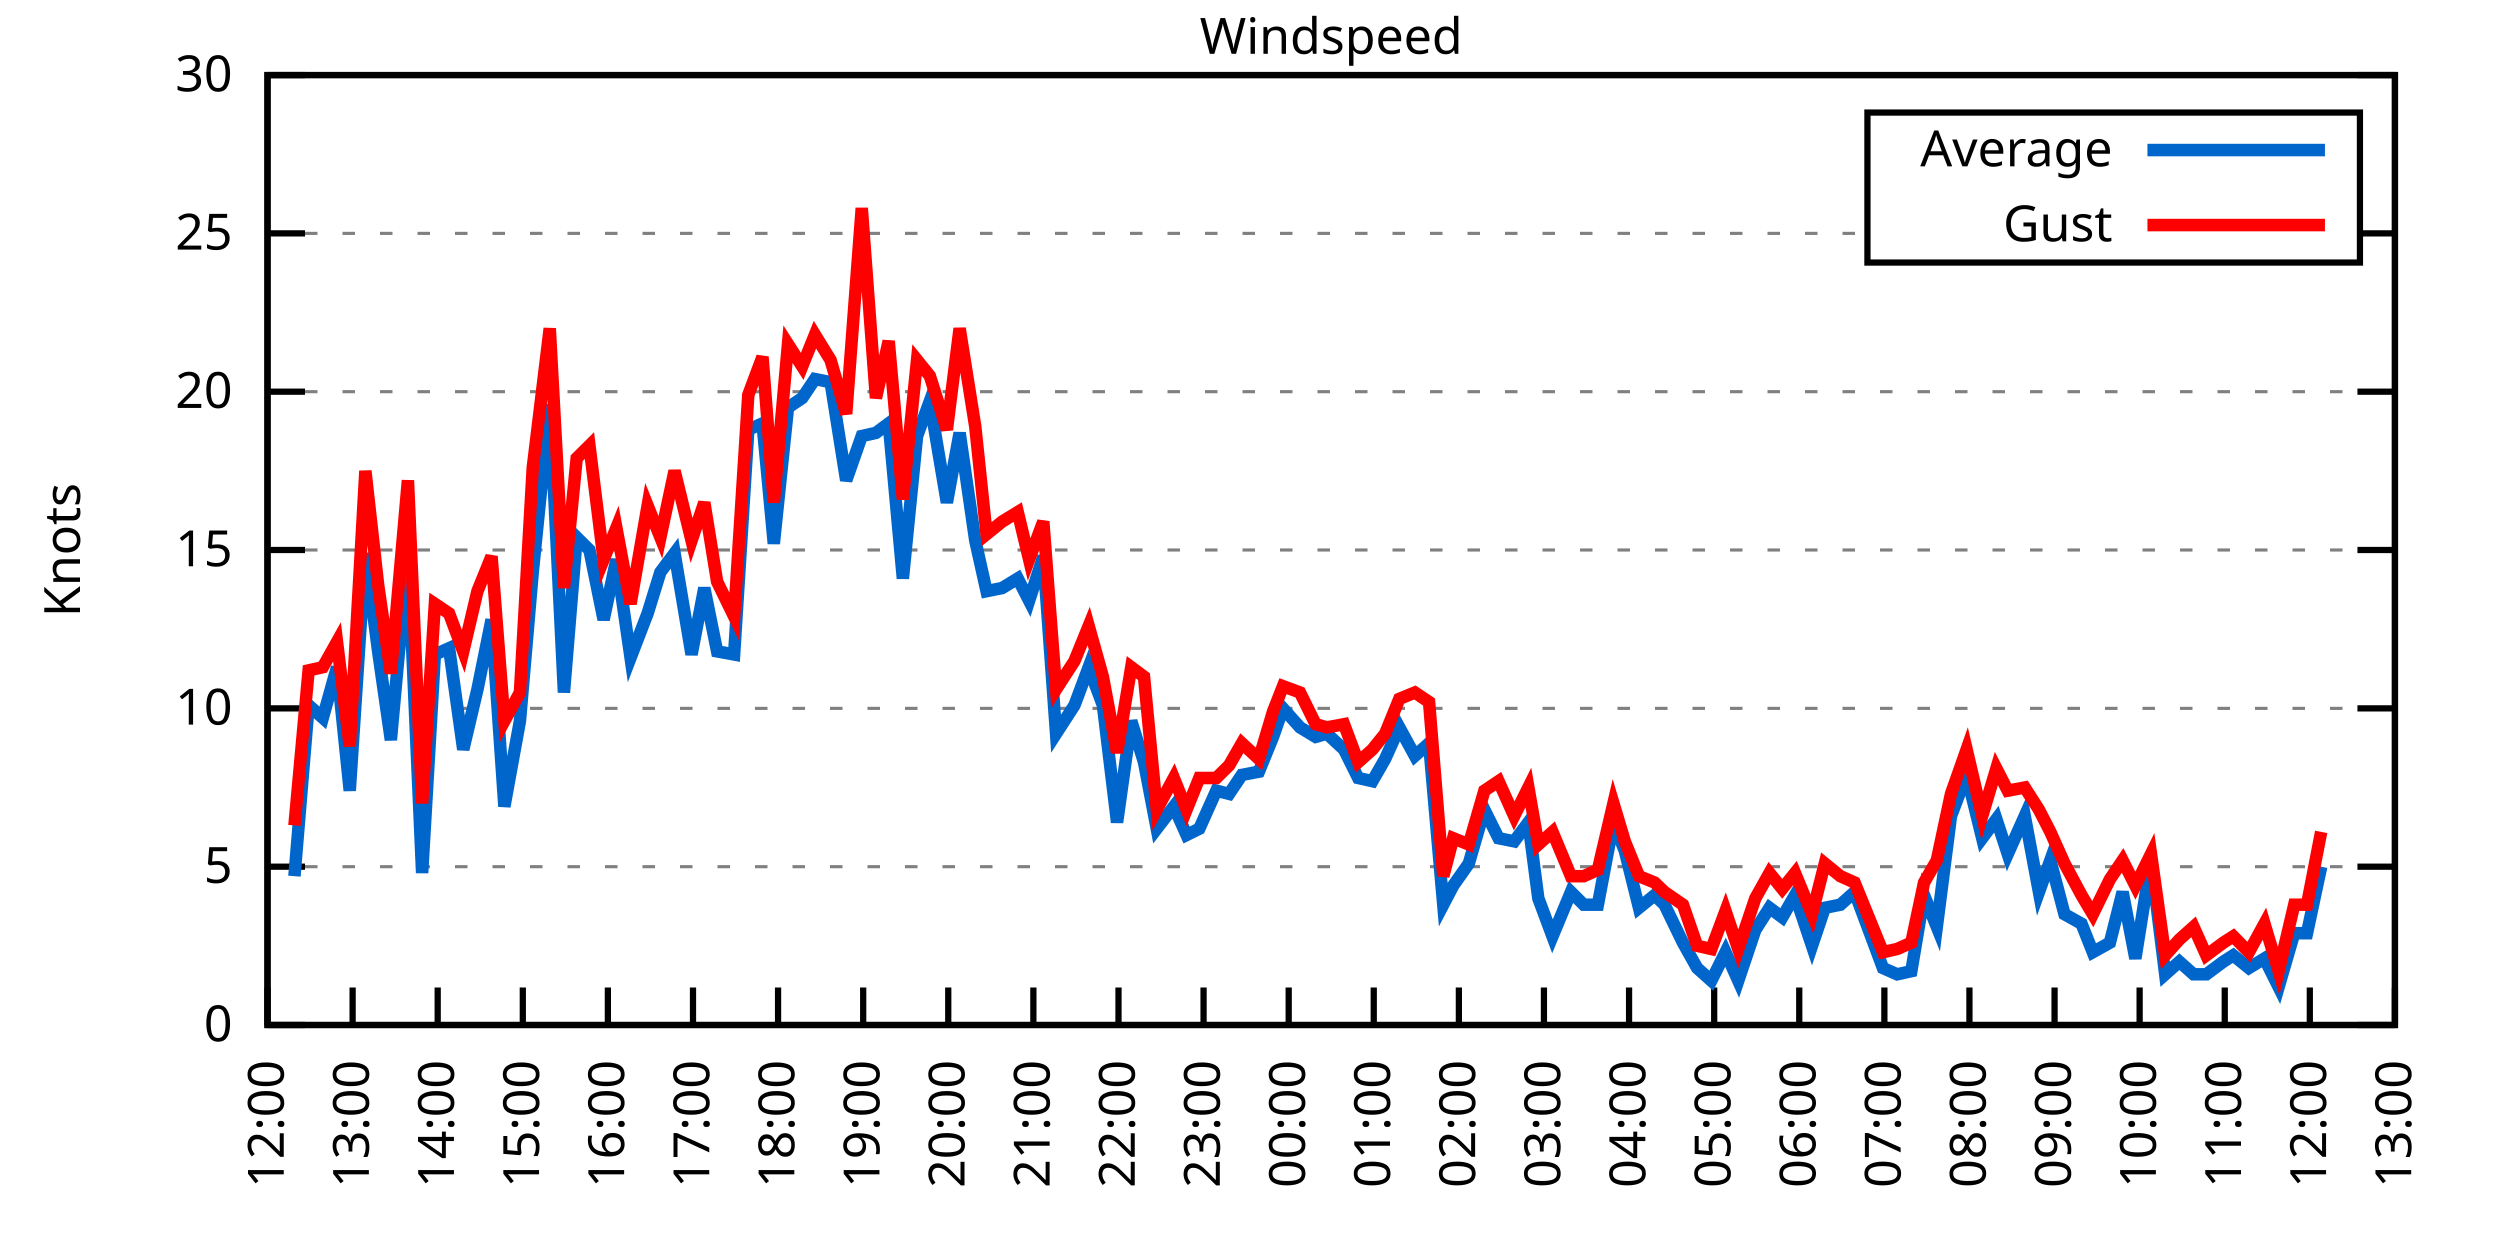
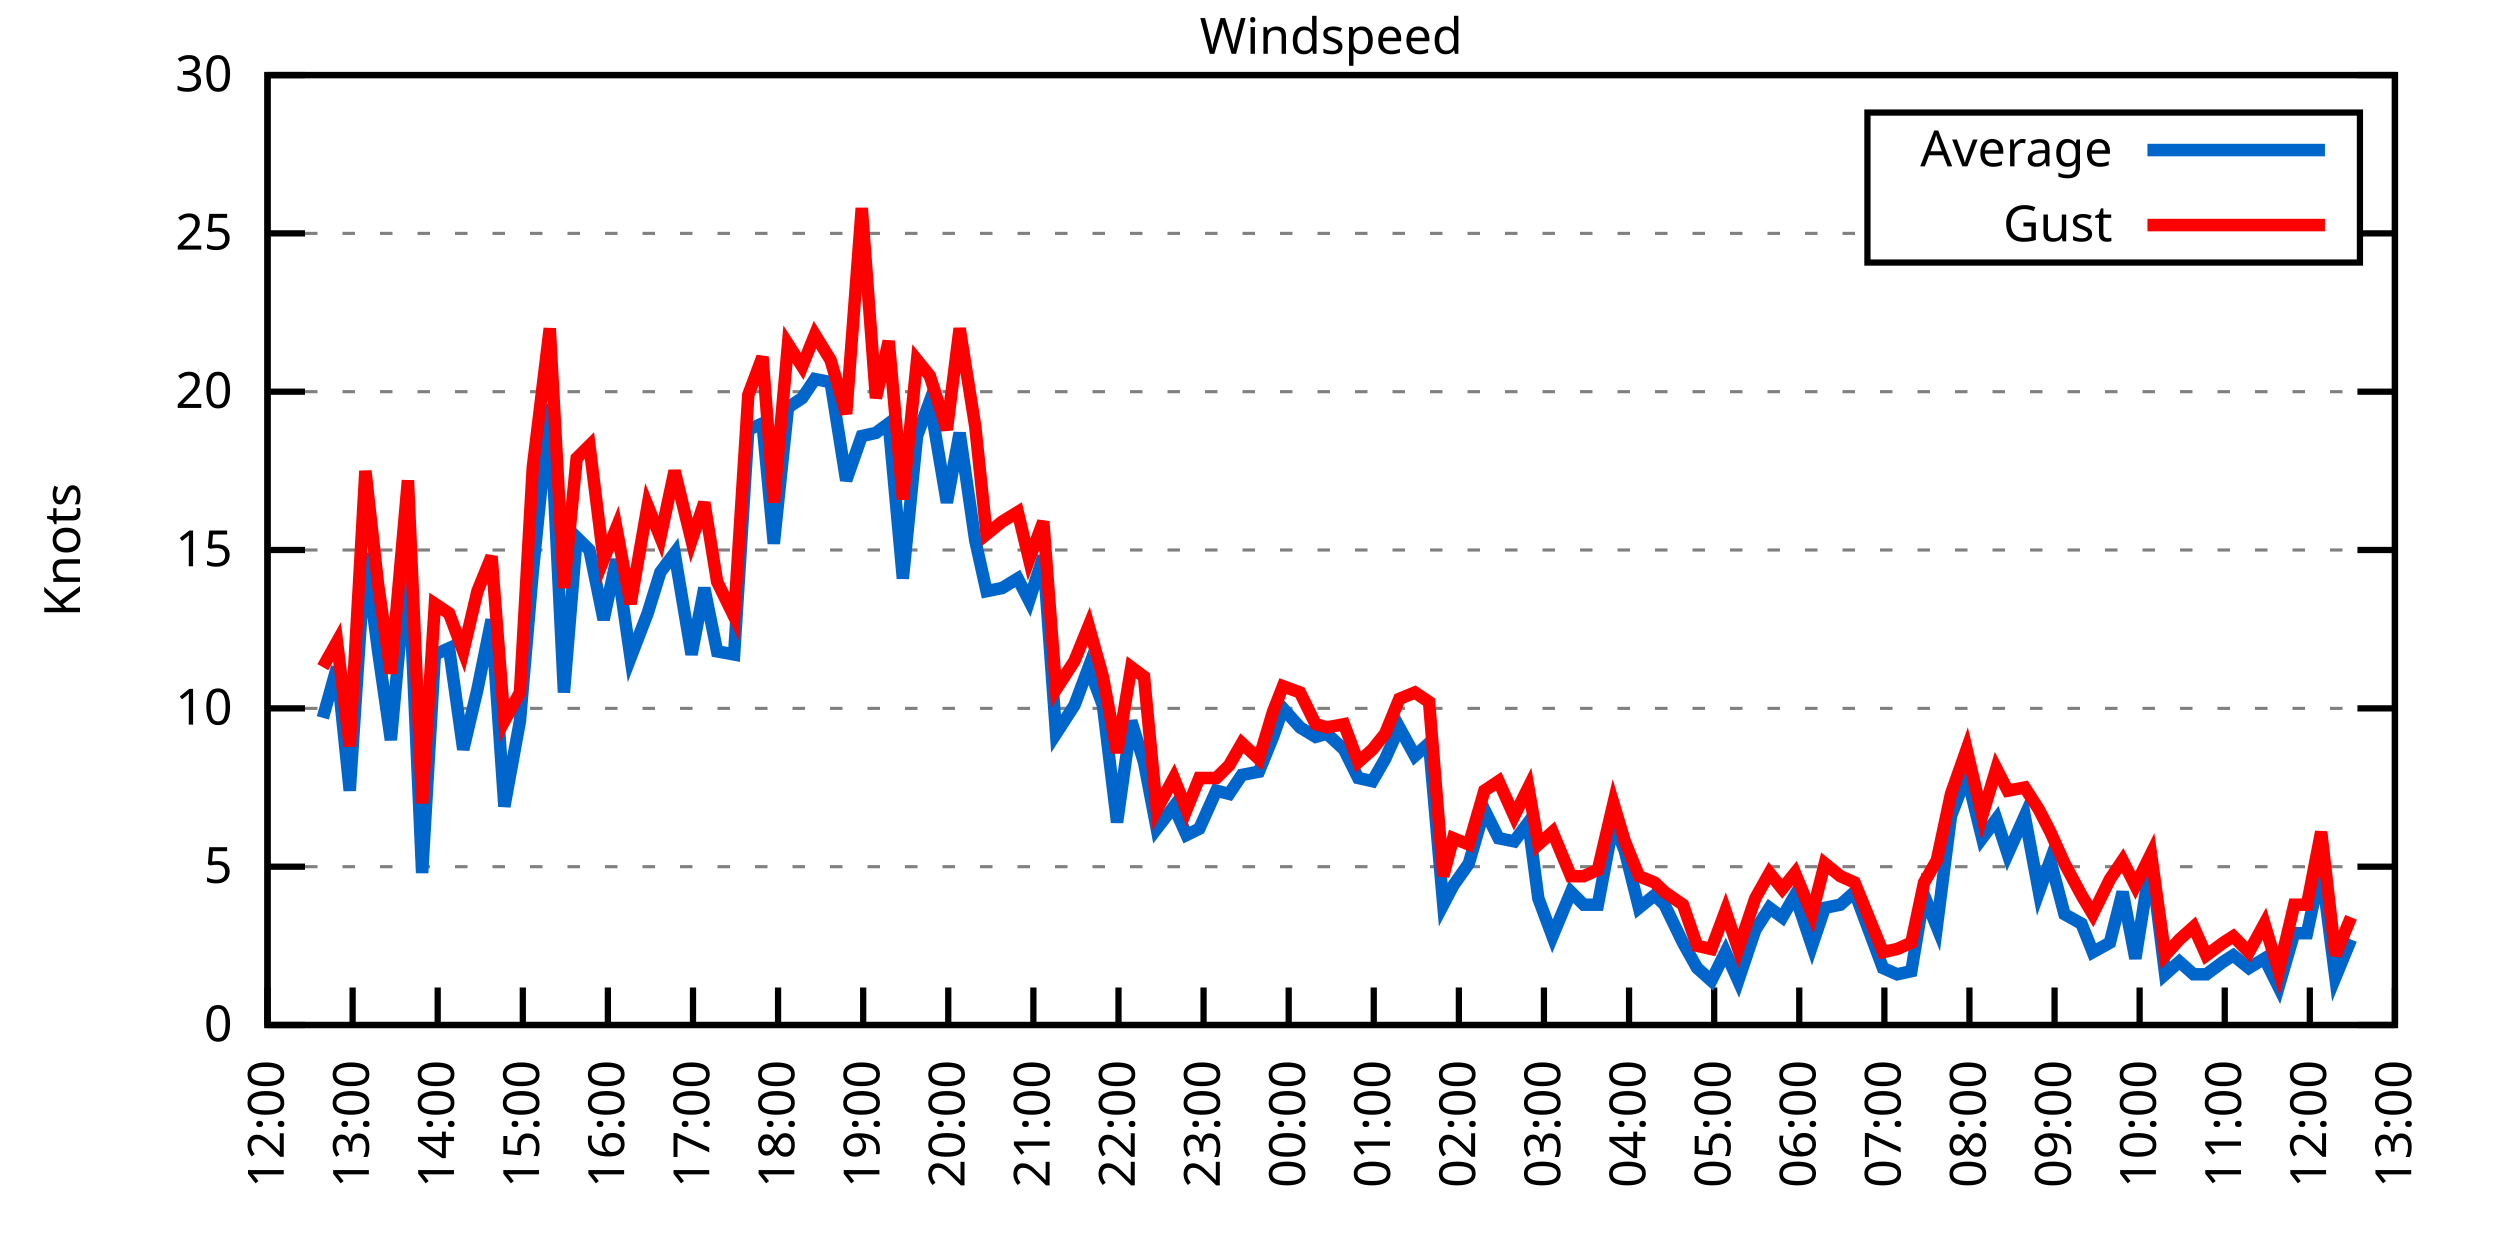
<svg xmlns="http://www.w3.org/2000/svg" xmlns:xlink="http://www.w3.org/1999/xlink" width="400" height="200" viewBox="0 0 400 200">
  <g id="gnuplot_canvas">
    <rect x="0" y="0" width="400" height="200" fill="none" />
    <defs>
      <circle id="gpDot" r="0.5" stroke-width="0.5" stroke="currentColor" />
      <path id="gpPt0" stroke-width="0.333" stroke="currentColor" d="M-1,0 h2 M0,-1 v2" />
      <path id="gpPt1" stroke-width="0.333" stroke="currentColor" d="M-1,-1 L1,1 M1,-1 L-1,1" />
      <path id="gpPt2" stroke-width="0.333" stroke="currentColor" d="M-1,0 L1,0 M0,-1 L0,1 M-1,-1 L1,1 M-1,1 L1,-1" />
      <rect id="gpPt3" stroke-width="0.333" stroke="currentColor" x="-1" y="-1" width="2" height="2" />
      <rect id="gpPt4" stroke-width="0.333" stroke="currentColor" fill="currentColor" x="-1" y="-1" width="2" height="2" />
      <circle id="gpPt5" stroke-width="0.333" stroke="currentColor" cx="0" cy="0" r="1" />
      <use xlink:href="#gpPt5" id="gpPt6" fill="currentColor" stroke="none" />
      <path id="gpPt7" stroke-width="0.333" stroke="currentColor" d="M0,-1.33 L-1.33,0.67 L1.33,0.67 z" />
      <use xlink:href="#gpPt7" id="gpPt8" fill="currentColor" stroke="none" />
      <use xlink:href="#gpPt7" id="gpPt9" stroke="currentColor" transform="rotate(180)" />
      <use xlink:href="#gpPt9" id="gpPt10" fill="currentColor" stroke="none" />
      <use xlink:href="#gpPt3" id="gpPt11" stroke="currentColor" transform="rotate(45)" />
      <use xlink:href="#gpPt11" id="gpPt12" fill="currentColor" stroke="none" />
      <path id="gpPt13" stroke-width="0.333" stroke="currentColor" d="M0,1.330 L1.265,0.411 L0.782,-1.067 L-0.782,-1.076 L-1.265,0.411 z" />
      <use xlink:href="#gpPt13" id="gpPt14" fill="currentColor" stroke="none" />
      <filter id="textbox" filterUnits="objectBoundingBox" x="0" y="0" height="1" width="1">
        <feFlood flood-color="white" flood-opacity="1" result="bgnd" />
        <feComposite in="SourceGraphic" in2="bgnd" operator="atop" />
      </filter>
      <filter id="greybox" filterUnits="objectBoundingBox" x="0" y="0" height="1" width="1">
        <feFlood flood-color="lightgrey" flood-opacity="1" result="grey" />
        <feComposite in="SourceGraphic" in2="grey" operator="atop" />
      </filter>
    </defs>
    <g fill="none" color="white" stroke="currentColor" stroke-width="1.00" stroke-linecap="butt" stroke-linejoin="miter">
</g>
    <g fill="none" color="black" stroke="currentColor" stroke-width="1.00" stroke-linecap="butt" stroke-linejoin="miter">
      <g stroke="none" shape-rendering="crispEdges">
        <polygon fill="rgb(255, 255, 255)" points="42.80,164.00 383.18,164.00 383.18,12.02 42.80,12.02 " />
      </g>
    </g>
    <g fill="none" color="black" stroke="currentColor" stroke-width="1.00" stroke-linecap="butt" stroke-linejoin="miter">
</g>
    <g fill="none" color="black" stroke="black" stroke-width="0.50" stroke-linecap="butt" stroke-linejoin="miter">
</g>
    <g fill="none" color="gray" stroke="currentColor" stroke-width="0.50" stroke-linecap="butt" stroke-linejoin="miter">
      <path stroke="gray" stroke-dasharray="2,4" class="gridline" d="M42.80,164.00 L383.19,164.00  " />
    </g>
    <g fill="none" color="gray" stroke="gray" stroke-width="1.00" stroke-linecap="butt" stroke-linejoin="miter">
</g>
    <g fill="none" color="black" stroke="currentColor" stroke-width="1.00" stroke-linecap="butt" stroke-linejoin="miter">
      <path stroke="black" d="M42.80,164.00 L48.80,164.00 M383.19,164.00 L377.19,164.00  " />
      <g transform="translate(37.20,166.60)" stroke="none" fill="black" font-family="Sans" font-size="8.00" text-anchor="end">
        <text>
          <tspan font-family="Sans"> 0</tspan>
        </text>
      </g>
    </g>
    <g fill="none" color="black" stroke="currentColor" stroke-width="1.00" stroke-linecap="butt" stroke-linejoin="miter">
</g>
    <g fill="none" color="black" stroke="black" stroke-width="0.50" stroke-linecap="butt" stroke-linejoin="miter">
</g>
    <g fill="none" color="gray" stroke="currentColor" stroke-width="0.50" stroke-linecap="butt" stroke-linejoin="miter">
      <path stroke="gray" stroke-dasharray="2,4" class="gridline" d="M42.80,138.67 L383.19,138.67  " />
    </g>
    <g fill="none" color="gray" stroke="gray" stroke-width="1.00" stroke-linecap="butt" stroke-linejoin="miter">
</g>
    <g fill="none" color="black" stroke="currentColor" stroke-width="1.00" stroke-linecap="butt" stroke-linejoin="miter">
      <path stroke="black" d="M42.80,138.67 L48.80,138.67 M383.19,138.67 L377.19,138.67  " />
      <g transform="translate(37.20,141.27)" stroke="none" fill="black" font-family="Sans" font-size="8.00" text-anchor="end">
        <text>
          <tspan font-family="Sans"> 5</tspan>
        </text>
      </g>
    </g>
    <g fill="none" color="black" stroke="currentColor" stroke-width="1.00" stroke-linecap="butt" stroke-linejoin="miter">
</g>
    <g fill="none" color="black" stroke="black" stroke-width="0.50" stroke-linecap="butt" stroke-linejoin="miter">
</g>
    <g fill="none" color="gray" stroke="currentColor" stroke-width="0.50" stroke-linecap="butt" stroke-linejoin="miter">
      <path stroke="gray" stroke-dasharray="2,4" class="gridline" d="M42.80,113.34 L383.19,113.34  " />
    </g>
    <g fill="none" color="gray" stroke="gray" stroke-width="1.00" stroke-linecap="butt" stroke-linejoin="miter">
</g>
    <g fill="none" color="black" stroke="currentColor" stroke-width="1.00" stroke-linecap="butt" stroke-linejoin="miter">
      <path stroke="black" d="M42.80,113.34 L48.80,113.34 M383.19,113.34 L377.19,113.34  " />
      <g transform="translate(37.20,115.94)" stroke="none" fill="black" font-family="Sans" font-size="8.00" text-anchor="end">
        <text>
          <tspan font-family="Sans"> 10</tspan>
        </text>
      </g>
    </g>
    <g fill="none" color="black" stroke="currentColor" stroke-width="1.00" stroke-linecap="butt" stroke-linejoin="miter">
</g>
    <g fill="none" color="black" stroke="black" stroke-width="0.50" stroke-linecap="butt" stroke-linejoin="miter">
</g>
    <g fill="none" color="gray" stroke="currentColor" stroke-width="0.50" stroke-linecap="butt" stroke-linejoin="miter">
      <path stroke="gray" stroke-dasharray="2,4" class="gridline" d="M42.80,88.00 L383.19,88.00  " />
    </g>
    <g fill="none" color="gray" stroke="gray" stroke-width="1.00" stroke-linecap="butt" stroke-linejoin="miter">
</g>
    <g fill="none" color="black" stroke="currentColor" stroke-width="1.00" stroke-linecap="butt" stroke-linejoin="miter">
      <path stroke="black" d="M42.80,88.00 L48.80,88.00 M383.19,88.00 L377.19,88.00  " />
      <g transform="translate(37.20,90.60)" stroke="none" fill="black" font-family="Sans" font-size="8.00" text-anchor="end">
        <text>
          <tspan font-family="Sans"> 15</tspan>
        </text>
      </g>
    </g>
    <g fill="none" color="black" stroke="currentColor" stroke-width="1.00" stroke-linecap="butt" stroke-linejoin="miter">
</g>
    <g fill="none" color="black" stroke="black" stroke-width="0.50" stroke-linecap="butt" stroke-linejoin="miter">
</g>
    <g fill="none" color="gray" stroke="currentColor" stroke-width="0.50" stroke-linecap="butt" stroke-linejoin="miter">
      <path stroke="gray" stroke-dasharray="2,4" class="gridline" d="M42.80,62.67 L383.19,62.67  " />
    </g>
    <g fill="none" color="gray" stroke="gray" stroke-width="1.00" stroke-linecap="butt" stroke-linejoin="miter">
</g>
    <g fill="none" color="black" stroke="currentColor" stroke-width="1.00" stroke-linecap="butt" stroke-linejoin="miter">
      <path stroke="black" d="M42.80,62.67 L48.80,62.67 M383.19,62.67 L377.19,62.67  " />
      <g transform="translate(37.20,65.27)" stroke="none" fill="black" font-family="Sans" font-size="8.00" text-anchor="end">
        <text>
          <tspan font-family="Sans"> 20</tspan>
        </text>
      </g>
    </g>
    <g fill="none" color="black" stroke="currentColor" stroke-width="1.00" stroke-linecap="butt" stroke-linejoin="miter">
</g>
    <g fill="none" color="black" stroke="black" stroke-width="0.50" stroke-linecap="butt" stroke-linejoin="miter">
</g>
    <g fill="none" color="gray" stroke="currentColor" stroke-width="0.50" stroke-linecap="butt" stroke-linejoin="miter">
      <path stroke="gray" stroke-dasharray="2,4" class="gridline" d="M42.80,37.34 L298.79,37.34 M377.59,37.34 L383.19,37.34  " />
    </g>
    <g fill="none" color="gray" stroke="gray" stroke-width="1.00" stroke-linecap="butt" stroke-linejoin="miter">
</g>
    <g fill="none" color="black" stroke="currentColor" stroke-width="1.00" stroke-linecap="butt" stroke-linejoin="miter">
      <path stroke="black" d="M42.80,37.34 L48.80,37.34 M383.19,37.34 L377.19,37.34  " />
      <g transform="translate(37.20,39.94)" stroke="none" fill="black" font-family="Sans" font-size="8.00" text-anchor="end">
        <text>
          <tspan font-family="Sans"> 25</tspan>
        </text>
      </g>
    </g>
    <g fill="none" color="black" stroke="currentColor" stroke-width="1.00" stroke-linecap="butt" stroke-linejoin="miter">
</g>
    <g fill="none" color="black" stroke="black" stroke-width="0.50" stroke-linecap="butt" stroke-linejoin="miter">
</g>
    <g fill="none" color="gray" stroke="currentColor" stroke-width="0.50" stroke-linecap="butt" stroke-linejoin="miter">
      <path stroke="gray" stroke-dasharray="2,4" class="gridline" d="M42.80,12.01 L383.19,12.01  " />
    </g>
    <g fill="none" color="gray" stroke="gray" stroke-width="1.00" stroke-linecap="butt" stroke-linejoin="miter">
</g>
    <g fill="none" color="black" stroke="currentColor" stroke-width="1.00" stroke-linecap="butt" stroke-linejoin="miter">
      <path stroke="black" d="M42.80,12.01 L48.80,12.01 M383.19,12.01 L377.19,12.01  " />
      <g transform="translate(37.20,14.61)" stroke="none" fill="black" font-family="Sans" font-size="8.00" text-anchor="end">
        <text>
          <tspan font-family="Sans"> 30</tspan>
        </text>
      </g>
    </g>
    <g fill="none" color="black" stroke="currentColor" stroke-width="1.00" stroke-linecap="butt" stroke-linejoin="miter">
      <path stroke="black" d="M42.80,164.00 L42.80,158.00  " />
      <g transform="translate(45.40,169.60) rotate(270.00)" stroke="none" fill="black" font-family="Sans" font-size="8.00" text-anchor="end">
        <text>
          <tspan font-family="Sans">12:00</tspan>
        </text>
      </g>
    </g>
    <g fill="none" color="black" stroke="currentColor" stroke-width="1.00" stroke-linecap="butt" stroke-linejoin="miter">
      <path stroke="black" d="M56.42,164.00 L56.42,158.00  " />
      <g transform="translate(59.02,169.60) rotate(270.00)" stroke="none" fill="black" font-family="Sans" font-size="8.00" text-anchor="end">
        <text>
          <tspan font-family="Sans">13:00</tspan>
        </text>
      </g>
    </g>
    <g fill="none" color="black" stroke="currentColor" stroke-width="1.00" stroke-linecap="butt" stroke-linejoin="miter">
      <path stroke="black" d="M70.03,164.00 L70.03,158.00  " />
      <g transform="translate(72.63,169.60) rotate(270.00)" stroke="none" fill="black" font-family="Sans" font-size="8.00" text-anchor="end">
        <text>
          <tspan font-family="Sans">14:00</tspan>
        </text>
      </g>
    </g>
    <g fill="none" color="black" stroke="currentColor" stroke-width="1.00" stroke-linecap="butt" stroke-linejoin="miter">
      <path stroke="black" d="M83.65,164.00 L83.65,158.00  " />
      <g transform="translate(86.25,169.60) rotate(270.00)" stroke="none" fill="black" font-family="Sans" font-size="8.00" text-anchor="end">
        <text>
          <tspan font-family="Sans">15:00</tspan>
        </text>
      </g>
    </g>
    <g fill="none" color="black" stroke="currentColor" stroke-width="1.00" stroke-linecap="butt" stroke-linejoin="miter">
      <path stroke="black" d="M97.26,164.00 L97.26,158.00  " />
      <g transform="translate(99.86,169.60) rotate(270.00)" stroke="none" fill="black" font-family="Sans" font-size="8.00" text-anchor="end">
        <text>
          <tspan font-family="Sans">16:00</tspan>
        </text>
      </g>
    </g>
    <g fill="none" color="black" stroke="currentColor" stroke-width="1.00" stroke-linecap="butt" stroke-linejoin="miter">
      <path stroke="black" d="M110.88,164.00 L110.88,158.00  " />
      <g transform="translate(113.48,169.60) rotate(270.00)" stroke="none" fill="black" font-family="Sans" font-size="8.00" text-anchor="end">
        <text>
          <tspan font-family="Sans">17:00</tspan>
        </text>
      </g>
    </g>
    <g fill="none" color="black" stroke="currentColor" stroke-width="1.00" stroke-linecap="butt" stroke-linejoin="miter">
      <path stroke="black" d="M124.49,164.00 L124.49,158.00  " />
      <g transform="translate(127.09,169.60) rotate(270.00)" stroke="none" fill="black" font-family="Sans" font-size="8.00" text-anchor="end">
        <text>
          <tspan font-family="Sans">18:00</tspan>
        </text>
      </g>
    </g>
    <g fill="none" color="black" stroke="currentColor" stroke-width="1.00" stroke-linecap="butt" stroke-linejoin="miter">
      <path stroke="black" d="M138.11,164.00 L138.11,158.00  " />
      <g transform="translate(140.71,169.60) rotate(270.00)" stroke="none" fill="black" font-family="Sans" font-size="8.00" text-anchor="end">
        <text>
          <tspan font-family="Sans">19:00</tspan>
        </text>
      </g>
    </g>
    <g fill="none" color="black" stroke="currentColor" stroke-width="1.00" stroke-linecap="butt" stroke-linejoin="miter">
      <path stroke="black" d="M151.72,164.00 L151.72,158.00  " />
      <g transform="translate(154.32,169.60) rotate(270.00)" stroke="none" fill="black" font-family="Sans" font-size="8.00" text-anchor="end">
        <text>
          <tspan font-family="Sans">20:00</tspan>
        </text>
      </g>
    </g>
    <g fill="none" color="black" stroke="currentColor" stroke-width="1.00" stroke-linecap="butt" stroke-linejoin="miter">
      <path stroke="black" d="M165.34,164.00 L165.34,158.00  " />
      <g transform="translate(167.94,169.60) rotate(270.00)" stroke="none" fill="black" font-family="Sans" font-size="8.00" text-anchor="end">
        <text>
          <tspan font-family="Sans">21:00</tspan>
        </text>
      </g>
    </g>
    <g fill="none" color="black" stroke="currentColor" stroke-width="1.00" stroke-linecap="butt" stroke-linejoin="miter">
      <path stroke="black" d="M178.96,164.00 L178.96,158.00  " />
      <g transform="translate(181.56,169.60) rotate(270.00)" stroke="none" fill="black" font-family="Sans" font-size="8.00" text-anchor="end">
        <text>
          <tspan font-family="Sans">22:00</tspan>
        </text>
      </g>
    </g>
    <g fill="none" color="black" stroke="currentColor" stroke-width="1.00" stroke-linecap="butt" stroke-linejoin="miter">
      <path stroke="black" d="M192.57,164.00 L192.57,158.00  " />
      <g transform="translate(195.17,169.60) rotate(270.00)" stroke="none" fill="black" font-family="Sans" font-size="8.00" text-anchor="end">
        <text>
          <tspan font-family="Sans">23:00</tspan>
        </text>
      </g>
    </g>
    <g fill="none" color="black" stroke="currentColor" stroke-width="1.00" stroke-linecap="butt" stroke-linejoin="miter">
      <path stroke="black" d="M206.19,164.00 L206.19,158.00  " />
      <g transform="translate(208.79,169.60) rotate(270.00)" stroke="none" fill="black" font-family="Sans" font-size="8.00" text-anchor="end">
        <text>
          <tspan font-family="Sans">00:00</tspan>
        </text>
      </g>
    </g>
    <g fill="none" color="black" stroke="currentColor" stroke-width="1.00" stroke-linecap="butt" stroke-linejoin="miter">
      <path stroke="black" d="M219.80,164.00 L219.80,158.00  " />
      <g transform="translate(222.40,169.60) rotate(270.00)" stroke="none" fill="black" font-family="Sans" font-size="8.00" text-anchor="end">
        <text>
          <tspan font-family="Sans">01:00</tspan>
        </text>
      </g>
    </g>
    <g fill="none" color="black" stroke="currentColor" stroke-width="1.00" stroke-linecap="butt" stroke-linejoin="miter">
      <path stroke="black" d="M233.42,164.00 L233.42,158.00  " />
      <g transform="translate(236.02,169.60) rotate(270.00)" stroke="none" fill="black" font-family="Sans" font-size="8.00" text-anchor="end">
        <text>
          <tspan font-family="Sans">02:00</tspan>
        </text>
      </g>
    </g>
    <g fill="none" color="black" stroke="currentColor" stroke-width="1.00" stroke-linecap="butt" stroke-linejoin="miter">
      <path stroke="black" d="M247.03,164.00 L247.03,158.00  " />
      <g transform="translate(249.63,169.60) rotate(270.00)" stroke="none" fill="black" font-family="Sans" font-size="8.00" text-anchor="end">
        <text>
          <tspan font-family="Sans">03:00</tspan>
        </text>
      </g>
    </g>
    <g fill="none" color="black" stroke="currentColor" stroke-width="1.00" stroke-linecap="butt" stroke-linejoin="miter">
      <path stroke="black" d="M260.65,164.00 L260.65,158.00  " />
      <g transform="translate(263.25,169.60) rotate(270.00)" stroke="none" fill="black" font-family="Sans" font-size="8.00" text-anchor="end">
        <text>
          <tspan font-family="Sans">04:00</tspan>
        </text>
      </g>
    </g>
    <g fill="none" color="black" stroke="currentColor" stroke-width="1.00" stroke-linecap="butt" stroke-linejoin="miter">
      <path stroke="black" d="M274.27,164.00 L274.27,158.00  " />
      <g transform="translate(276.87,169.60) rotate(270.00)" stroke="none" fill="black" font-family="Sans" font-size="8.00" text-anchor="end">
        <text>
          <tspan font-family="Sans">05:00</tspan>
        </text>
      </g>
    </g>
    <g fill="none" color="black" stroke="currentColor" stroke-width="1.00" stroke-linecap="butt" stroke-linejoin="miter">
      <path stroke="black" d="M287.88,164.00 L287.88,158.00  " />
      <g transform="translate(290.48,169.60) rotate(270.00)" stroke="none" fill="black" font-family="Sans" font-size="8.00" text-anchor="end">
        <text>
          <tspan font-family="Sans">06:00</tspan>
        </text>
      </g>
    </g>
    <g fill="none" color="black" stroke="currentColor" stroke-width="1.00" stroke-linecap="butt" stroke-linejoin="miter">
      <path stroke="black" d="M301.50,164.00 L301.50,158.00  " />
      <g transform="translate(304.10,169.60) rotate(270.00)" stroke="none" fill="black" font-family="Sans" font-size="8.00" text-anchor="end">
        <text>
          <tspan font-family="Sans">07:00</tspan>
        </text>
      </g>
    </g>
    <g fill="none" color="black" stroke="currentColor" stroke-width="1.00" stroke-linecap="butt" stroke-linejoin="miter">
      <path stroke="black" d="M315.11,164.00 L315.11,158.00  " />
      <g transform="translate(317.71,169.60) rotate(270.00)" stroke="none" fill="black" font-family="Sans" font-size="8.00" text-anchor="end">
        <text>
          <tspan font-family="Sans">08:00</tspan>
        </text>
      </g>
    </g>
    <g fill="none" color="black" stroke="currentColor" stroke-width="1.00" stroke-linecap="butt" stroke-linejoin="miter">
      <path stroke="black" d="M328.73,164.00 L328.73,158.00  " />
      <g transform="translate(331.33,169.60) rotate(270.00)" stroke="none" fill="black" font-family="Sans" font-size="8.00" text-anchor="end">
        <text>
          <tspan font-family="Sans">09:00</tspan>
        </text>
      </g>
    </g>
    <g fill="none" color="black" stroke="currentColor" stroke-width="1.00" stroke-linecap="butt" stroke-linejoin="miter">
      <path stroke="black" d="M342.34,164.00 L342.34,158.00  " />
      <g transform="translate(344.94,169.60) rotate(270.00)" stroke="none" fill="black" font-family="Sans" font-size="8.00" text-anchor="end">
        <text>
          <tspan font-family="Sans">10:00</tspan>
        </text>
      </g>
    </g>
    <g fill="none" color="black" stroke="currentColor" stroke-width="1.00" stroke-linecap="butt" stroke-linejoin="miter">
      <path stroke="black" d="M355.96,164.00 L355.96,158.00  " />
      <g transform="translate(358.56,169.60) rotate(270.00)" stroke="none" fill="black" font-family="Sans" font-size="8.00" text-anchor="end">
        <text>
          <tspan font-family="Sans">11:00</tspan>
        </text>
      </g>
    </g>
    <g fill="none" color="black" stroke="currentColor" stroke-width="1.00" stroke-linecap="butt" stroke-linejoin="miter">
      <path stroke="black" d="M369.57,164.00 L369.57,158.00  " />
      <g transform="translate(372.17,169.60) rotate(270.00)" stroke="none" fill="black" font-family="Sans" font-size="8.00" text-anchor="end">
        <text>
          <tspan font-family="Sans">12:00</tspan>
        </text>
      </g>
    </g>
    <g fill="none" color="black" stroke="currentColor" stroke-width="1.00" stroke-linecap="butt" stroke-linejoin="miter">
      <path stroke="black" d="M383.19,164.00 L383.19,158.00  " />
      <g transform="translate(385.79,169.60) rotate(270.00)" stroke="none" fill="black" font-family="Sans" font-size="8.00" text-anchor="end">
        <text>
          <tspan font-family="Sans">13:00</tspan>
        </text>
      </g>
    </g>
    <g fill="none" color="black" stroke="currentColor" stroke-width="1.00" stroke-linecap="butt" stroke-linejoin="miter">
</g>
    <g fill="none" color="black" stroke="currentColor" stroke-width="1.00" stroke-linecap="butt" stroke-linejoin="miter">
      <path stroke="black" d="M42.80,12.01 L42.80,164.00 L383.19,164.00 L383.19,12.01 L42.80,12.01 Z  " />
    </g>
    <g fill="none" color="black" stroke="currentColor" stroke-width="1.00" stroke-linecap="butt" stroke-linejoin="miter">
</g>
    <g fill="none" color="black" stroke="currentColor" stroke-width="1.00" stroke-linecap="butt" stroke-linejoin="miter">
      <path stroke="black" d="M298.79,42.01 L298.79,18.01 L377.59,18.01 L377.59,42.01 L298.79,42.01 Z  " />
    </g>
    <g id="Windspeed_plot_1">
      <g fill="none" color="white" stroke="black" stroke-width="2.00" stroke-linecap="butt" stroke-linejoin="miter">
</g>
      <g fill="none" color="black" stroke="currentColor" stroke-width="2.00" stroke-linecap="butt" stroke-linejoin="miter">
        <g transform="translate(337.99,26.61)" stroke="none" fill="black" font-family="Sans" font-size="8.00" text-anchor="end">
          <text>
            <tspan font-family="Sans">Average</tspan>
          </text>
        </g>
      </g>
      <g fill="none" color="black" stroke="currentColor" stroke-width="2.00" stroke-linecap="butt" stroke-linejoin="miter">
-         <path stroke="rgb(  0, 102, 204)" d="M343.59,24.01 L371.99,24.01 M47.11,140.19 L49.38,112.83 L51.65,114.86 L53.92,106.75 L55.96,126.51 L58.46,88.51   L60.50,104.22 L62.54,118.40 L65.27,88.51 L67.54,139.68 L69.58,104.72 L71.85,103.71 L74.12,119.92 L76.39,110.30   L78.65,99.15 L80.70,129.04 L83.19,115.36 L85.24,91.55 L87.96,64.70 L90.23,110.80 L92.27,85.98 L94.31,88.00   L96.58,99.15 L98.62,89.52 L100.89,105.23 L103.62,98.14 L105.66,91.55 L107.93,88.51 L110.65,104.72 L112.69,94.08   L114.74,104.22 L117.46,104.72 L119.73,68.75 L122.00,67.74 L123.81,86.99 L126.08,65.21 L128.35,63.69 L130.39,60.65   L132.89,61.15 L135.39,76.86 L137.88,69.77 L140.15,69.26 L142.19,67.74 L144.46,92.56 L146.73,69.77 L148.77,64.19   L151.50,80.41 L153.54,69.26 L156.04,86.49 L157.85,94.59 L160.35,94.08 L162.84,92.56 L164.66,96.11 L166.93,89.02   L168.97,117.39 L171.92,112.83 L174.19,106.75 L176.46,112.83 L178.73,131.58 L181.00,115.36 L183.04,121.95 L185.08,132.59   L187.81,129.04 L189.85,133.60 L191.89,132.59 L194.61,126.51 L196.66,127.02 L198.70,123.98 L201.42,123.47 L203.69,117.90   L205.28,113.34 L208.00,116.38 L210.50,117.90 L212.31,117.39 L215.04,119.92 L217.31,124.48 L219.58,124.99 L221.62,121.44   L223.89,116.38 L226.38,120.94 L228.65,118.91 L230.92,144.75 L232.51,141.71 L235.01,138.16 L237.50,129.55 L239.77,134.11   L242.27,134.62 L244.54,131.58 L246.13,143.73 L248.40,149.81 L251.35,142.72 L253.39,144.75 L255.66,144.75 L258.15,131.58   L259.97,136.14 L262.24,145.25 L264.73,143.23 L266.32,144.75 L269.27,150.83 L271.54,154.88 L273.81,156.91 L276.08,152.35   L278.12,156.91 L280.85,148.80 L283.12,145.25 L285.16,146.77 L287.20,143.23 L289.92,151.33 L291.97,145.25 L294.46,144.75   L296.73,142.72 L301.27,154.88 L303.54,155.89 L305.81,155.39 L307.85,143.23 L309.89,148.29 L312.16,130.56 L314.66,123.98   L317.15,134.11 L319.42,131.07 L321.24,136.64 L323.96,130.56 L326.23,142.72 L328.05,137.66 L330.32,146.27 L333.04,147.79   L334.85,152.35 L337.58,150.83 L339.62,142.72 L341.66,153.36 L344.16,137.66 L346.43,155.89 L348.70,153.87 L350.97,155.89   L353.01,155.89 L355.73,153.87 L357.32,152.85 L359.82,154.88 L362.31,153.36 L364.58,157.92 L367.08,149.31 L369.12,149.31   L371.39,138.67  " />
+         <path stroke="rgb(  0, 102, 204)" d="M343.59,24.01 L371.99,24.01 M51.65,114.86 L53.92,106.75 L55.96,126.51 L58.46,88.51 L60.50,104.22 L62.54,118.40   L65.27,88.51 L67.54,139.68 L69.58,104.72 L71.85,103.71 L74.12,119.92 L76.39,110.30 L78.65,99.15 L80.70,129.04   L83.19,115.36 L85.24,91.55 L87.96,64.70 L90.23,110.80 L92.27,85.98 L94.31,88.00 L96.58,99.15 L98.62,89.52   L100.89,105.23 L103.62,98.14 L105.66,91.55 L107.93,88.51 L110.65,104.72 L112.69,94.08 L114.74,104.22 L117.46,104.72   L119.73,68.75 L122.00,67.74 L123.81,86.99 L126.08,65.21 L128.35,63.69 L130.39,60.65 L132.89,61.15 L135.39,76.86   L137.88,69.77 L140.15,69.26 L142.19,67.74 L144.46,92.56 L146.73,69.77 L148.77,64.19 L151.50,80.41 L153.54,69.26   L156.04,86.49 L157.85,94.59 L160.35,94.08 L162.84,92.56 L164.66,96.11 L166.93,89.02 L168.97,117.39 L171.92,112.83   L174.19,106.75 L176.46,112.83 L178.73,131.58 L181.00,115.36 L183.04,121.95 L185.08,132.59 L187.81,129.04 L189.85,133.60   L191.89,132.59 L194.61,126.51 L196.66,127.02 L198.70,123.98 L201.42,123.47 L203.69,117.90 L205.28,113.34 L208.00,116.38   L210.50,117.90 L212.31,117.39 L215.04,119.92 L217.31,124.48 L219.58,124.99 L221.62,121.44 L223.89,116.38 L226.38,120.94   L228.65,118.91 L230.92,144.75 L232.51,141.71 L235.01,138.16 L237.50,129.55 L239.77,134.11 L242.27,134.62 L244.54,131.58   L246.13,143.73 L248.40,149.81 L251.35,142.72 L253.39,144.75 L255.66,144.75 L258.15,131.58 L259.97,136.14 L262.24,145.25   L264.73,143.23 L266.32,144.75 L269.27,150.83 L271.54,154.88 L273.81,156.91 L276.08,152.35 L278.12,156.91 L280.85,148.80   L283.12,145.25 L285.16,146.77 L287.20,143.23 L289.92,151.33 L291.97,145.25 L294.46,144.75 L296.73,142.72 L301.27,154.88   L303.54,155.89 L305.81,155.39 L307.85,143.23 L309.89,148.29 L312.16,130.56 L314.66,123.98 L317.15,134.11 L319.42,131.07   L321.24,136.64 L323.96,130.56 L326.23,142.72 L328.05,137.66 L330.32,146.27 L333.04,147.79 L334.85,152.35 L337.58,150.83   L339.62,142.72 L341.66,153.36 L344.16,137.66 L346.43,155.89 L348.70,153.87 L350.97,155.89 L353.01,155.89 L355.73,153.87   L357.32,152.85 L359.82,154.88 L362.31,153.36 L364.58,157.92 L367.08,149.31 L369.12,149.31 L371.39,138.67 L373.66,156.40   L376.16,150.32  " />
      </g>
    </g>
    <g id="Windspeed_plot_2">
      <g fill="none" color="black" stroke="currentColor" stroke-width="2.00" stroke-linecap="butt" stroke-linejoin="miter">
        <g transform="translate(337.99,38.61)" stroke="none" fill="black" font-family="Sans" font-size="8.00" text-anchor="end">
          <text>
            <tspan font-family="Sans">Gust</tspan>
          </text>
        </g>
      </g>
      <g fill="none" color="black" stroke="currentColor" stroke-width="2.00" stroke-linecap="butt" stroke-linejoin="miter">
-         <path stroke="rgb(255,   0,   0)" d="M343.59,36.01 L371.99,36.01 M47.11,132.08 L49.38,107.26 L51.65,106.75 L53.92,102.70 L55.96,119.42 L58.46,75.34   L60.50,93.58 L62.54,107.76 L65.27,76.86 L67.54,128.54 L69.58,96.62 L71.85,98.14 L74.12,104.22 L76.39,94.59   L78.65,89.02 L80.70,115.36 L83.19,110.80 L85.24,74.83 L87.96,52.54 L90.23,94.08 L92.27,73.31 L94.31,71.29   L96.58,89.52 L98.62,84.46 L100.89,96.62 L103.62,80.91 L105.66,85.98 L107.93,75.34 L110.65,86.49 L112.69,80.41   L114.74,93.07 L117.46,98.64 L119.73,63.18 L122.00,57.10 L123.81,80.41 L126.08,55.07 L128.35,58.62 L130.39,53.55   L132.89,57.61 L135.39,66.22 L137.88,33.29 L140.15,63.69 L142.19,54.57 L144.46,79.90 L146.73,57.61 L148.77,60.14   L151.50,68.75 L153.54,52.54 L156.04,68.25 L157.85,85.47 L160.35,83.45 L162.84,81.93 L164.66,89.52 L166.93,83.45   L168.97,110.30 L171.92,105.74 L174.19,100.16 L176.46,108.27 L178.73,120.43 L181.00,106.75 L183.04,108.27 L185.08,129.55   L187.81,124.48 L189.85,129.55 L191.89,124.48 L194.61,124.48 L196.66,122.46 L198.70,118.91 L201.42,121.44 L203.69,113.84   L205.28,109.79 L208.00,110.80 L210.50,115.87 L212.31,116.38 L215.04,115.87 L217.31,121.95 L219.58,119.92 L221.62,117.39   L223.89,111.82 L226.38,110.80 L228.65,112.32 L230.92,140.19 L232.51,134.11 L235.01,135.12 L237.50,126.51 L239.77,124.99   L242.27,130.56 L244.54,126.00 L246.13,135.12 L248.40,133.10 L251.35,140.19 L253.39,140.19 L255.66,139.17 L258.15,128.54   L259.97,134.62 L262.24,140.19 L264.73,141.20 L266.32,142.72 L269.27,144.75 L271.54,151.33 L273.81,151.84 L276.08,145.76   L278.12,151.84 L280.85,143.73 L283.12,139.68 L285.16,142.21 L287.20,139.68 L289.92,146.27 L291.97,138.16 L294.46,140.19   L296.73,141.20 L301.27,152.35 L303.54,151.84 L305.81,150.83 L307.85,141.20 L309.89,137.66 L312.16,127.02 L314.66,119.92   L317.15,130.56 L319.42,122.96 L321.24,126.51 L323.96,126.00 L326.23,129.55 L328.05,133.10 L330.32,138.16 L333.04,143.23   L334.85,146.27 L337.58,140.69 L339.62,137.66 L341.66,141.71 L344.16,136.64 L346.43,152.85 L348.70,150.32 L350.97,148.29   L353.01,152.85 L355.73,150.83 L357.32,149.81 L359.82,152.35 L362.31,147.79 L364.58,155.39 L367.08,144.75 L369.12,144.75   L371.39,133.10  " />
+         <path stroke="rgb(255,   0,   0)" d="M343.59,36.01 L371.99,36.01 M51.65,106.75 L53.92,102.70 L55.96,119.42 L58.46,75.34 L60.50,93.58 L62.54,107.76   L65.27,76.86 L67.54,128.54 L69.58,96.62 L71.85,98.14 L74.12,104.22 L76.39,94.59 L78.65,89.02 L80.70,115.36   L83.19,110.80 L85.24,74.83 L87.96,52.54 L90.23,94.08 L92.27,73.31 L94.31,71.29 L96.58,89.52 L98.62,84.46   L100.89,96.62 L103.62,80.91 L105.66,85.98 L107.93,75.34 L110.65,86.49 L112.69,80.41 L114.74,93.07 L117.46,98.64   L119.73,63.18 L122.00,57.10 L123.81,80.41 L126.08,55.07 L128.35,58.62 L130.39,53.55 L132.89,57.61 L135.39,66.22   L137.88,33.29 L140.15,63.69 L142.19,54.57 L144.46,79.90 L146.73,57.61 L148.77,60.14 L151.50,68.75 L153.54,52.54   L156.04,68.25 L157.85,85.47 L160.35,83.45 L162.84,81.93 L164.66,89.52 L166.93,83.45 L168.97,110.30 L171.92,105.74   L174.19,100.16 L176.46,108.27 L178.73,120.43 L181.00,106.75 L183.04,108.27 L185.08,129.55 L187.81,124.48 L189.85,129.55   L191.89,124.48 L194.61,124.48 L196.66,122.46 L198.70,118.91 L201.42,121.44 L203.69,113.84 L205.28,109.79 L208.00,110.80   L210.50,115.87 L212.31,116.38 L215.04,115.87 L217.31,121.95 L219.58,119.92 L221.62,117.39 L223.89,111.82 L226.38,110.80   L228.65,112.32 L230.92,140.19 L232.51,134.11 L235.01,135.12 L237.50,126.51 L239.77,124.99 L242.27,130.56 L244.54,126.00   L246.13,135.12 L248.40,133.10 L251.35,140.19 L253.39,140.19 L255.66,139.17 L258.15,128.54 L259.97,134.62 L262.24,140.19   L264.73,141.20 L266.32,142.72 L269.27,144.75 L271.54,151.33 L273.81,151.84 L276.08,145.76 L278.12,151.84 L280.85,143.73   L283.12,139.68 L285.16,142.21 L287.20,139.68 L289.92,146.27 L291.97,138.16 L294.46,140.19 L296.73,141.20 L301.27,152.35   L303.54,151.84 L305.81,150.83 L307.85,141.20 L309.89,137.66 L312.16,127.02 L314.66,119.92 L317.15,130.56 L319.42,122.96   L321.24,126.51 L323.96,126.00 L326.23,129.55 L328.05,133.10 L330.32,138.16 L333.04,143.23 L334.85,146.27 L337.58,140.69   L339.62,137.66 L341.66,141.71 L344.16,136.64 L346.43,152.85 L348.70,150.32 L350.97,148.29 L353.01,152.85 L355.73,150.83   L357.32,149.81 L359.82,152.35 L362.31,147.79 L364.58,155.39 L367.08,144.75 L369.12,144.75 L371.39,133.10 L373.66,152.85   L376.16,146.77  " />
      </g>
    </g>
    <g fill="none" color="black" stroke="currentColor" stroke-width="2.00" stroke-linecap="butt" stroke-linejoin="miter">
</g>
    <g fill="none" color="black" stroke="black" stroke-width="1.00" stroke-linecap="butt" stroke-linejoin="miter">
</g>
    <g fill="none" color="black" stroke="currentColor" stroke-width="1.00" stroke-linecap="butt" stroke-linejoin="miter">
      <path stroke="black" d="M42.80,12.01 L42.80,164.00 L383.19,164.00 L383.19,12.01 L42.80,12.01 Z  " />
      <g transform="translate(12.80,88.01) rotate(270.00)" stroke="none" fill="black" font-family="Sans" font-size="8.00" text-anchor="middle">
        <text>
          <tspan font-family="Sans">Knots</tspan>
        </text>
      </g>
    </g>
    <g fill="none" color="black" stroke="currentColor" stroke-width="1.00" stroke-linecap="butt" stroke-linejoin="miter">
</g>
    <g fill="none" color="black" stroke="currentColor" stroke-width="1.00" stroke-linecap="butt" stroke-linejoin="miter">
      <g transform="translate(212.99,8.61)" stroke="none" fill="black" font-family="Sans" font-size="8.00" text-anchor="middle">
        <text>
          <tspan font-family="Sans">Windspeed</tspan>
        </text>
      </g>
    </g>
    <g fill="none" color="black" stroke="currentColor" stroke-width="1.00" stroke-linecap="butt" stroke-linejoin="miter">
</g>
  </g>
</svg>
